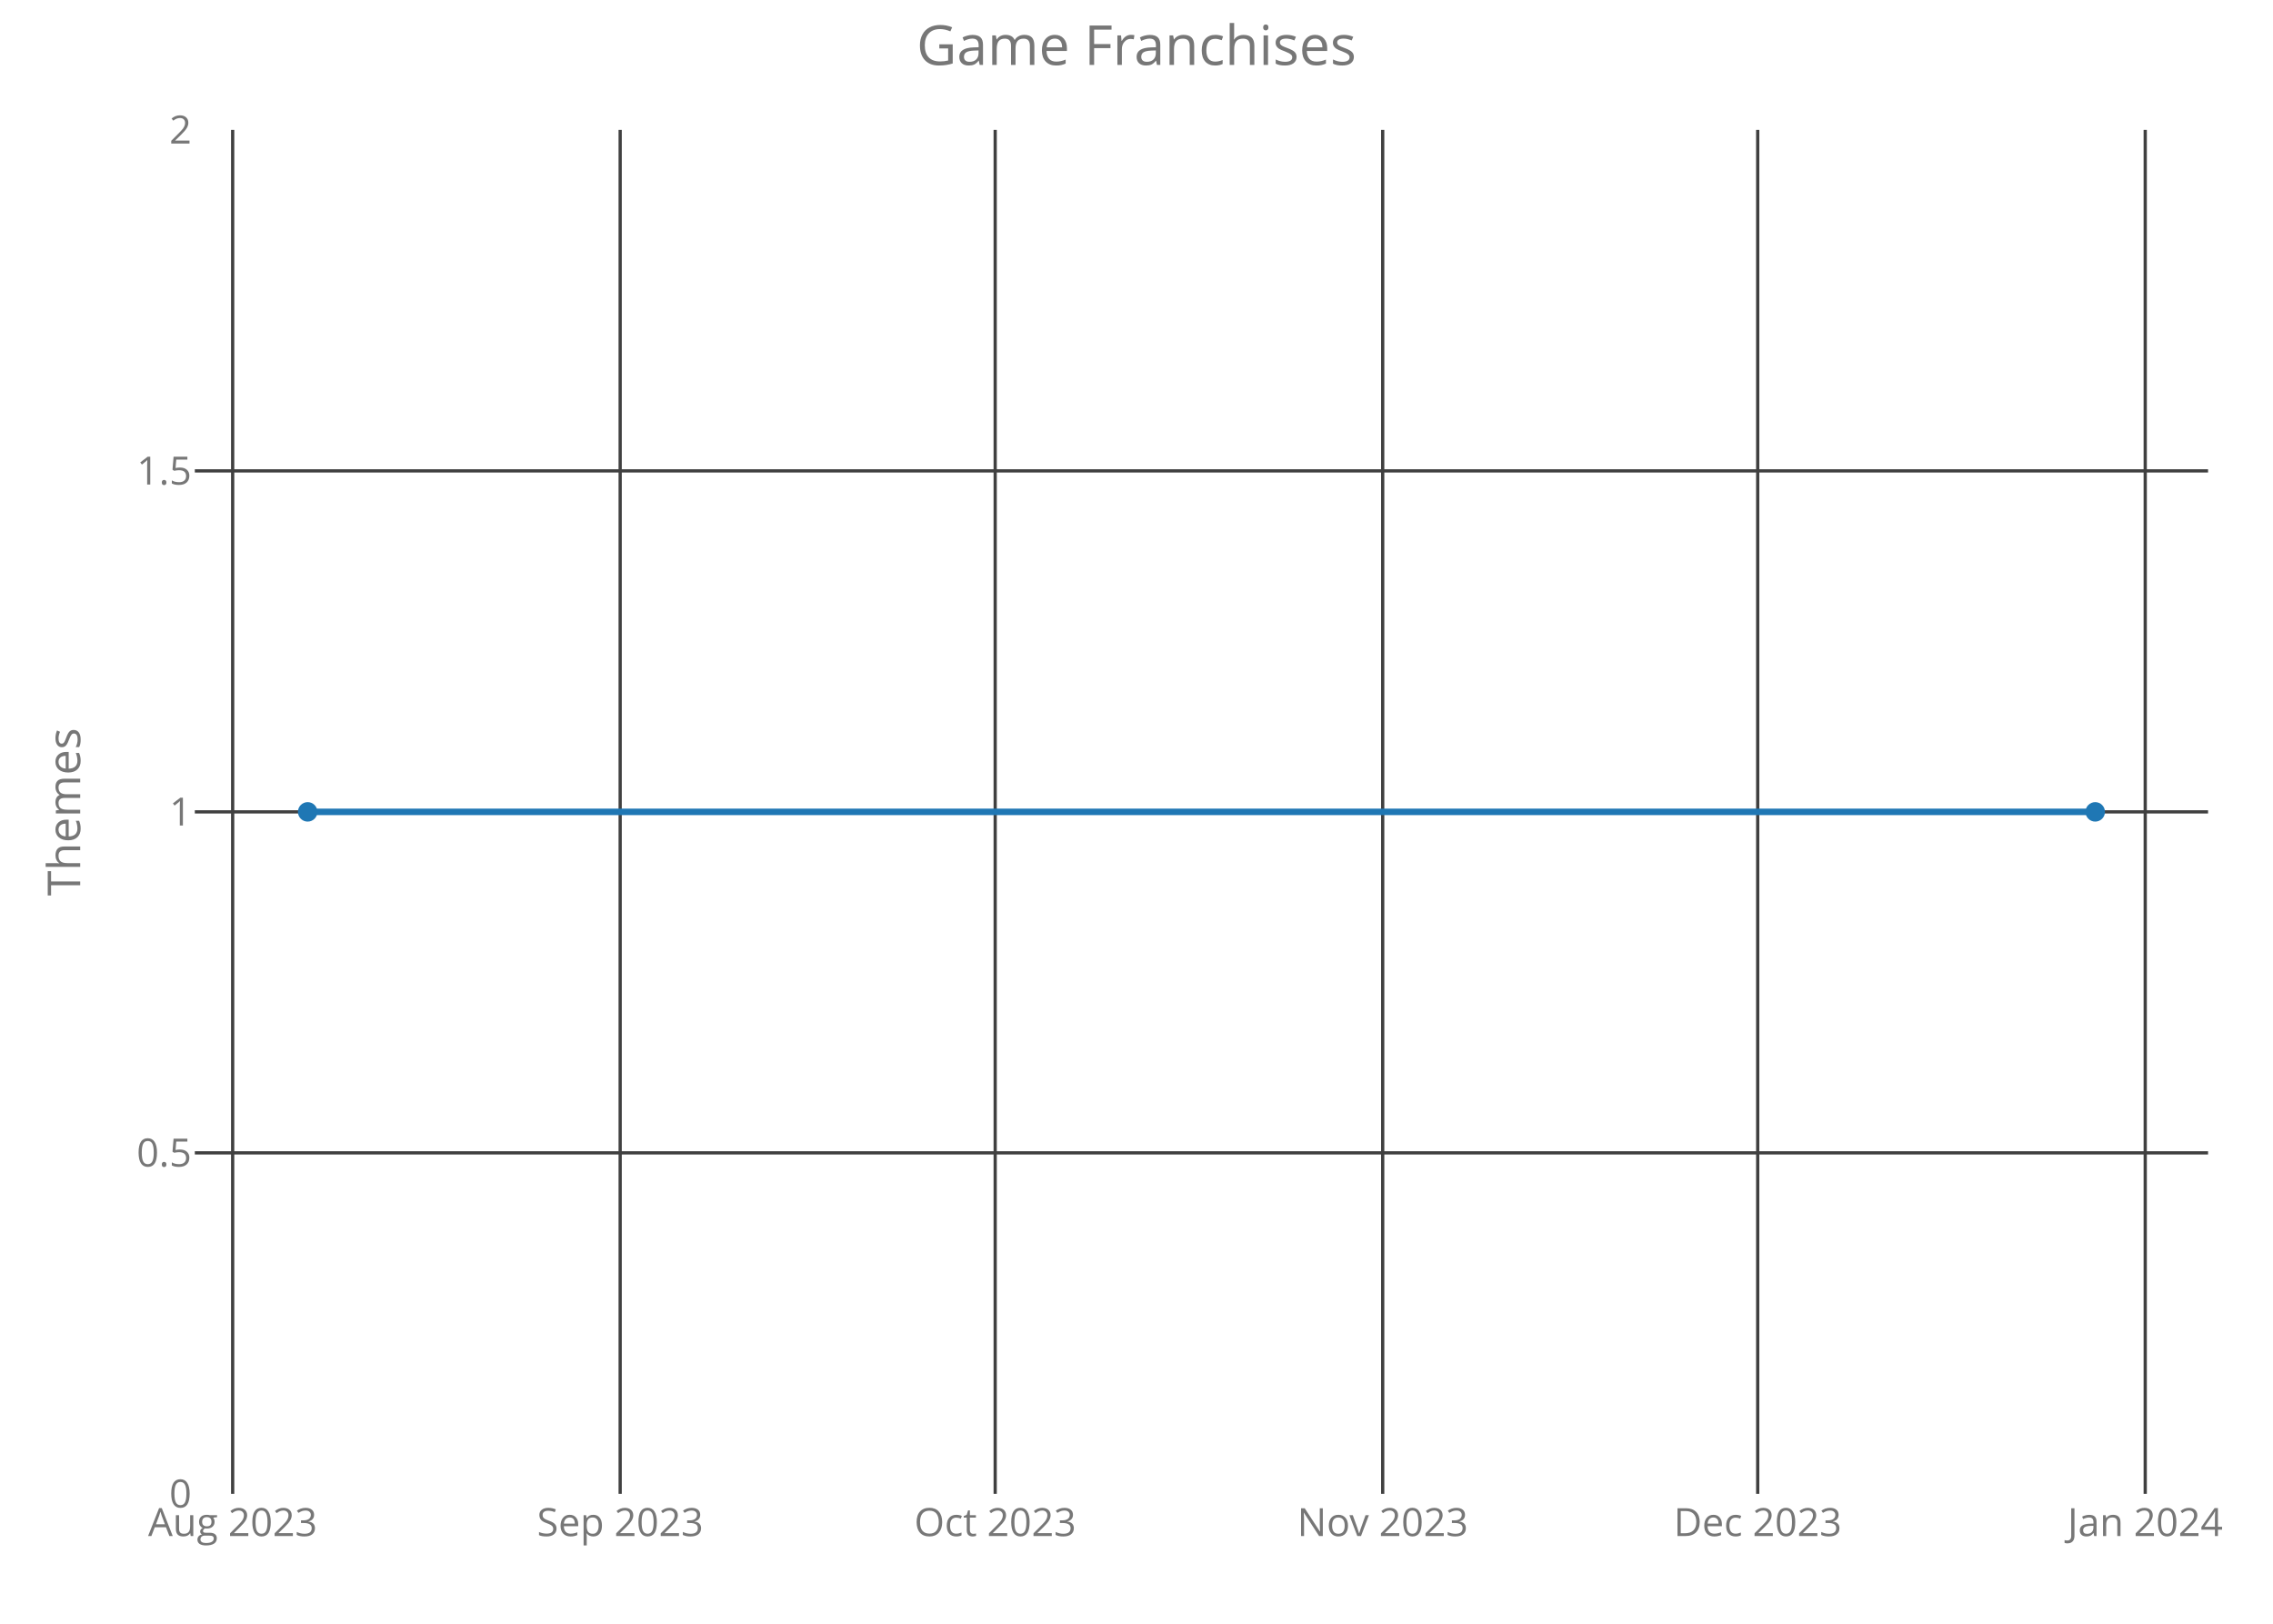
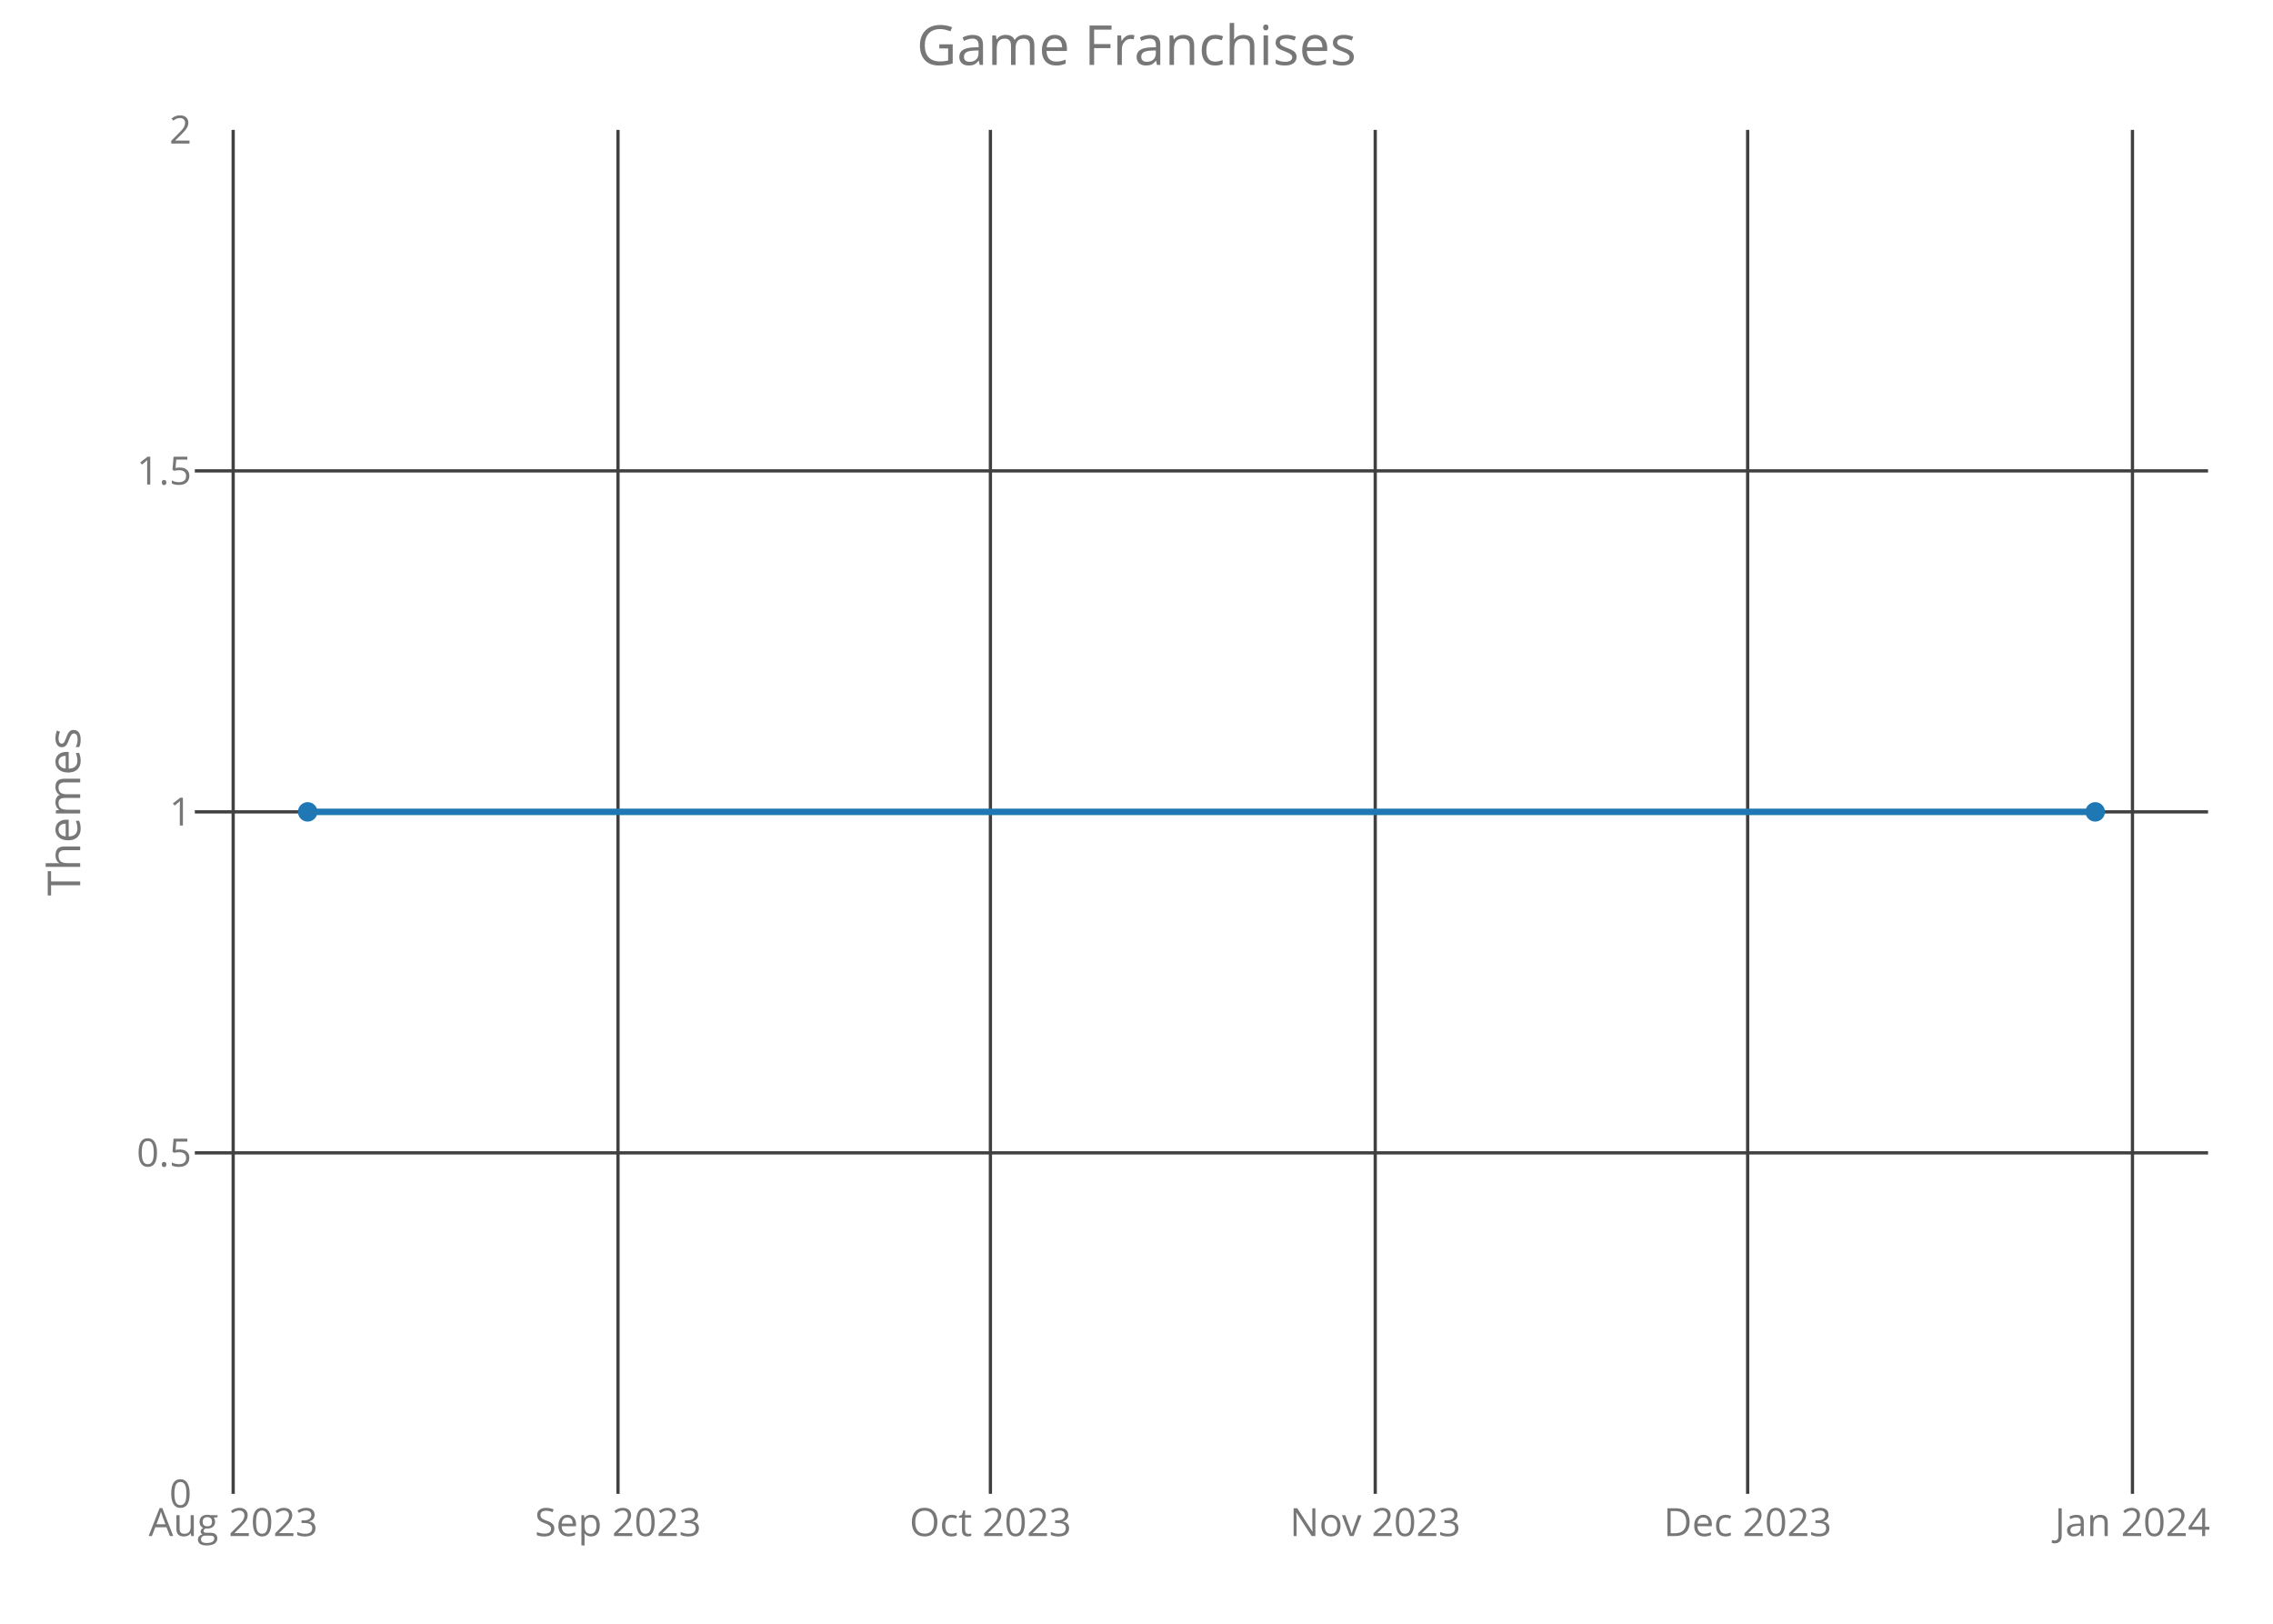
<svg xmlns="http://www.w3.org/2000/svg" class="main-svg" width="700" height="500" style="" viewBox="0 0 700 500">
  <rect x="0" y="0" width="700" height="500" style="fill: rgb(0, 0, 0); fill-opacity: 0;" />
-   <defs id="defs-1852b3">
+   <defs id="defs-4ee75e">
    <g class="clips">
-       <clipPath id="clip1852b3xyplot" class="plotclip">
+       <clipPath id="clip4ee75exyplot" class="plotclip">
        <rect width="620" height="420" />
      </clipPath>
-       <clipPath class="axesclip" id="clip1852b3x">
+       <clipPath class="axesclip" id="clip4ee75ex">
        <rect x="60" y="0" width="620" height="500" />
      </clipPath>
-       <clipPath class="axesclip" id="clip1852b3y">
+       <clipPath class="axesclip" id="clip4ee75ey">
        <rect x="0" y="40" width="700" height="420" />
      </clipPath>
-       <clipPath class="axesclip" id="clip1852b3xy">
+       <clipPath class="axesclip" id="clip4ee75exy">
        <rect x="60" y="40" width="620" height="420" />
      </clipPath>
    </g>
    <g class="gradients" />
  </defs>
  <g class="bglayer">
    <rect class="bg" x="60" y="40" width="620" height="420" style="fill: rgb(0, 0, 0); fill-opacity: 0; stroke-width: 0;" />
  </g>
  <g class="layer-below">
    <g class="imagelayer" />
    <g class="shapelayer" />
  </g>
  <g class="cartesianlayer">
    <g class="subplot xy">
      <g class="layer-subplot">
        <g class="shapelayer" />
        <g class="imagelayer" />
      </g>
      <g class="gridlayer">
        <g class="x">
-           <path class="xgrid crisp" transform="translate(71.65,0)" d="M0,40v420" style="stroke: rgb(64, 64, 64); stroke-opacity: 1; stroke-width: 1px;" />
-           <path class="xgrid crisp" transform="translate(190.99,0)" d="M0,40v420" style="stroke: rgb(64, 64, 64); stroke-opacity: 1; stroke-width: 1px;" />
-           <path class="xgrid crisp" transform="translate(306.48,0)" d="M0,40v420" style="stroke: rgb(64, 64, 64); stroke-opacity: 1; stroke-width: 1px;" />
-           <path class="xgrid crisp" transform="translate(425.82,0)" d="M0,40v420" style="stroke: rgb(64, 64, 64); stroke-opacity: 1; stroke-width: 1px;" />
-           <path class="xgrid crisp" transform="translate(541.31,0)" d="M0,40v420" style="stroke: rgb(64, 64, 64); stroke-opacity: 1; stroke-width: 1px;" />
-           <path class="xgrid crisp" transform="translate(660.65,0)" d="M0,40v420" style="stroke: rgb(64, 64, 64); stroke-opacity: 1; stroke-width: 1px;" />
+           <path class="xgrid crisp" transform="translate(71.81,0)" d="M0,40v420" style="stroke: rgb(64, 64, 64); stroke-opacity: 1; stroke-width: 1px;" />
+           <path class="xgrid crisp" transform="translate(190.32,0)" d="M0,40v420" style="stroke: rgb(64, 64, 64); stroke-opacity: 1; stroke-width: 1px;" />
+           <path class="xgrid crisp" transform="translate(305.01,0)" d="M0,40v420" style="stroke: rgb(64, 64, 64); stroke-opacity: 1; stroke-width: 1px;" />
+           <path class="xgrid crisp" transform="translate(423.52,0)" d="M0,40v420" style="stroke: rgb(64, 64, 64); stroke-opacity: 1; stroke-width: 1px;" />
+           <path class="xgrid crisp" transform="translate(538.21,0)" d="M0,40v420" style="stroke: rgb(64, 64, 64); stroke-opacity: 1; stroke-width: 1px;" />
+           <path class="xgrid crisp" transform="translate(656.72,0)" d="M0,40v420" style="stroke: rgb(64, 64, 64); stroke-opacity: 1; stroke-width: 1px;" />
        </g>
        <g class="y">
          <path class="ygrid crisp" transform="translate(0,355)" d="M60,0h620" style="stroke: rgb(64, 64, 64); stroke-opacity: 1; stroke-width: 1px;" />
          <path class="ygrid crisp" transform="translate(0,250)" d="M60,0h620" style="stroke: rgb(64, 64, 64); stroke-opacity: 1; stroke-width: 1px;" />
          <path class="ygrid crisp" transform="translate(0,145)" d="M60,0h620" style="stroke: rgb(64, 64, 64); stroke-opacity: 1; stroke-width: 1px;" />
        </g>
      </g>
      <g class="zerolinelayer" />
      <path class="xlines-below crisp" d="M0,0" style="fill: none;" />
      <path class="ylines-below crisp" d="M0,0" style="fill: none;" />
      <g class="overlines-below" />
      <g class="xaxislayer-below">
        <g class="xtick">
-           <text text-anchor="middle" x="0" y="473" transform="translate(71.65,0)" style="font-family: 'Open Sans'; font-size: 12px; fill: rgb(119, 119, 119); fill-opacity: 1; white-space: pre;">Aug 2023</text>
+           <text text-anchor="middle" x="0" y="473" transform="translate(71.81,0)" style="font-family: 'Open Sans'; font-size: 12px; fill: rgb(119, 119, 119); fill-opacity: 1; white-space: pre;">Aug 2023</text>
        </g>
        <g class="xtick">
-           <text text-anchor="middle" x="0" y="473" transform="translate(190.99,0)" style="font-family: 'Open Sans'; font-size: 12px; fill: rgb(119, 119, 119); fill-opacity: 1; white-space: pre;">Sep 2023</text>
+           <text text-anchor="middle" x="0" y="473" transform="translate(190.32,0)" style="font-family: 'Open Sans'; font-size: 12px; fill: rgb(119, 119, 119); fill-opacity: 1; white-space: pre;">Sep 2023</text>
        </g>
        <g class="xtick">
-           <text text-anchor="middle" x="0" y="473" transform="translate(306.48,0)" style="font-family: 'Open Sans'; font-size: 12px; fill: rgb(119, 119, 119); fill-opacity: 1; white-space: pre;">Oct 2023</text>
+           <text text-anchor="middle" x="0" y="473" transform="translate(305.01,0)" style="font-family: 'Open Sans'; font-size: 12px; fill: rgb(119, 119, 119); fill-opacity: 1; white-space: pre;">Oct 2023</text>
        </g>
        <g class="xtick">
-           <text text-anchor="middle" x="0" y="473" transform="translate(425.82,0)" style="font-family: 'Open Sans'; font-size: 12px; fill: rgb(119, 119, 119); fill-opacity: 1; white-space: pre;">Nov 2023</text>
+           <text text-anchor="middle" x="0" y="473" transform="translate(423.52,0)" style="font-family: 'Open Sans'; font-size: 12px; fill: rgb(119, 119, 119); fill-opacity: 1; white-space: pre;">Nov 2023</text>
        </g>
        <g class="xtick">
-           <text text-anchor="middle" x="0" y="473" transform="translate(541.31,0)" style="font-family: 'Open Sans'; font-size: 12px; fill: rgb(119, 119, 119); fill-opacity: 1; white-space: pre;">Dec 2023</text>
+           <text text-anchor="middle" x="0" y="473" transform="translate(538.21,0)" style="font-family: 'Open Sans'; font-size: 12px; fill: rgb(119, 119, 119); fill-opacity: 1; white-space: pre;">Dec 2023</text>
        </g>
        <g class="xtick">
-           <text text-anchor="middle" x="0" y="473" transform="translate(660.65,0)" style="font-family: 'Open Sans'; font-size: 12px; fill: rgb(119, 119, 119); fill-opacity: 1; white-space: pre;">Jan 2024</text>
+           <text text-anchor="middle" x="0" y="473" transform="translate(656.72,0)" style="font-family: 'Open Sans'; font-size: 12px; fill: rgb(119, 119, 119); fill-opacity: 1; white-space: pre;">Jan 2024</text>
        </g>
      </g>
      <g class="yaxislayer-below">
        <g class="ytick">
          <text text-anchor="end" x="59" y="4.2" transform="translate(0,460)" style="font-family: 'Open Sans'; font-size: 12px; fill: rgb(119, 119, 119); fill-opacity: 1; white-space: pre;">0</text>
        </g>
        <g class="ytick">
          <text text-anchor="end" x="59" y="4.2" transform="translate(0,355)" style="font-family: 'Open Sans'; font-size: 12px; fill: rgb(119, 119, 119); fill-opacity: 1; white-space: pre;">0.5</text>
        </g>
        <g class="ytick">
          <text text-anchor="end" x="59" y="4.2" transform="translate(0,250)" style="font-family: 'Open Sans'; font-size: 12px; fill: rgb(119, 119, 119); fill-opacity: 1; white-space: pre;">1</text>
        </g>
        <g class="ytick">
          <text text-anchor="end" x="59" y="4.2" transform="translate(0,145)" style="font-family: 'Open Sans'; font-size: 12px; fill: rgb(119, 119, 119); fill-opacity: 1; white-space: pre;">1.5</text>
        </g>
        <g class="ytick">
          <text text-anchor="end" x="59" y="4.2" transform="translate(0,40)" style="font-family: 'Open Sans'; font-size: 12px; fill: rgb(119, 119, 119); fill-opacity: 1; white-space: pre;">2</text>
        </g>
      </g>
      <g class="overaxes-below" />
-       <g class="plot" transform="translate(60,40)" clip-path="url('#clip1852b3xyplot')">
+       <g class="plot" transform="translate(60,40)" clip-path="url('#clip4ee75exyplot')">
        <g class="scatterlayer mlayer">
-           <g class="trace scatter trace3645d5" style="stroke-miterlimit: 2; opacity: 1;">
+           <g class="trace scatter tracec52891" style="stroke-miterlimit: 2; opacity: 1;">
            <g class="fills" />
            <g class="errorbars" />
            <g class="lines">
              <path class="js-line" d="M34.75,210L585.25,210" style="vector-effect: non-scaling-stroke; fill: none; stroke: rgb(31, 119, 180); stroke-opacity: 1; stroke-width: 2px; opacity: 1;" />
            </g>
            <g class="points">
              <path class="point" transform="translate(34.75,210)" d="M3,0A3,3 0 1,1 0,-3A3,3 0 0,1 3,0Z" style="opacity: 1; stroke-width: 0px; fill: rgb(31, 119, 180); fill-opacity: 1;" />
              <path class="point" transform="translate(585.25,210)" d="M3,0A3,3 0 1,1 0,-3A3,3 0 0,1 3,0Z" style="opacity: 1; stroke-width: 0px; fill: rgb(31, 119, 180); fill-opacity: 1;" />
            </g>
            <g class="text" />
          </g>
        </g>
      </g>
      <g class="overplot" />
      <path class="xlines-above" />
      <path class="ylines-above" />
      <g class="overlines-above" />
      <g class="xaxislayer-above" />
      <g class="yaxislayer-above" />
      <g class="overaxes-above" />
    </g>
  </g>
  <g class="polarlayer" />
  <g class="ternarylayer" />
  <g class="geolayer" />
  <g class="funnelarealayer" />
  <g class="pielayer" />
  <g class="treemaplayer" />
  <g class="sunburstlayer" />
  <g class="glimages" />
-   <defs id="topdefs-1852b3">
+   <defs id="topdefs-4ee75e">
    <g class="clips" />
  </defs>
  <g class="layer-above">
    <g class="imagelayer" />
    <g class="shapelayer" />
  </g>
  <g class="infolayer">
    <g class="g-gtitle">
      <text class="gtitle" x="350" y="20" text-anchor="middle" dy="0em" style="font-family: 'Open Sans'; font-size: 17px; fill: rgb(119, 119, 119); opacity: 1; font-weight: normal; white-space: pre;">Game Franchises</text>
    </g>
    <g class="g-xtitle" />
    <g class="g-ytitle">
      <text class="ytitle" transform="rotate(-90,24.7,250)" x="24.7" y="250" text-anchor="middle" style="font-family: 'Open Sans'; font-size: 14px; fill: rgb(119, 119, 119); opacity: 1; font-weight: normal; white-space: pre;">Themes</text>
    </g>
  </g>
</svg>
